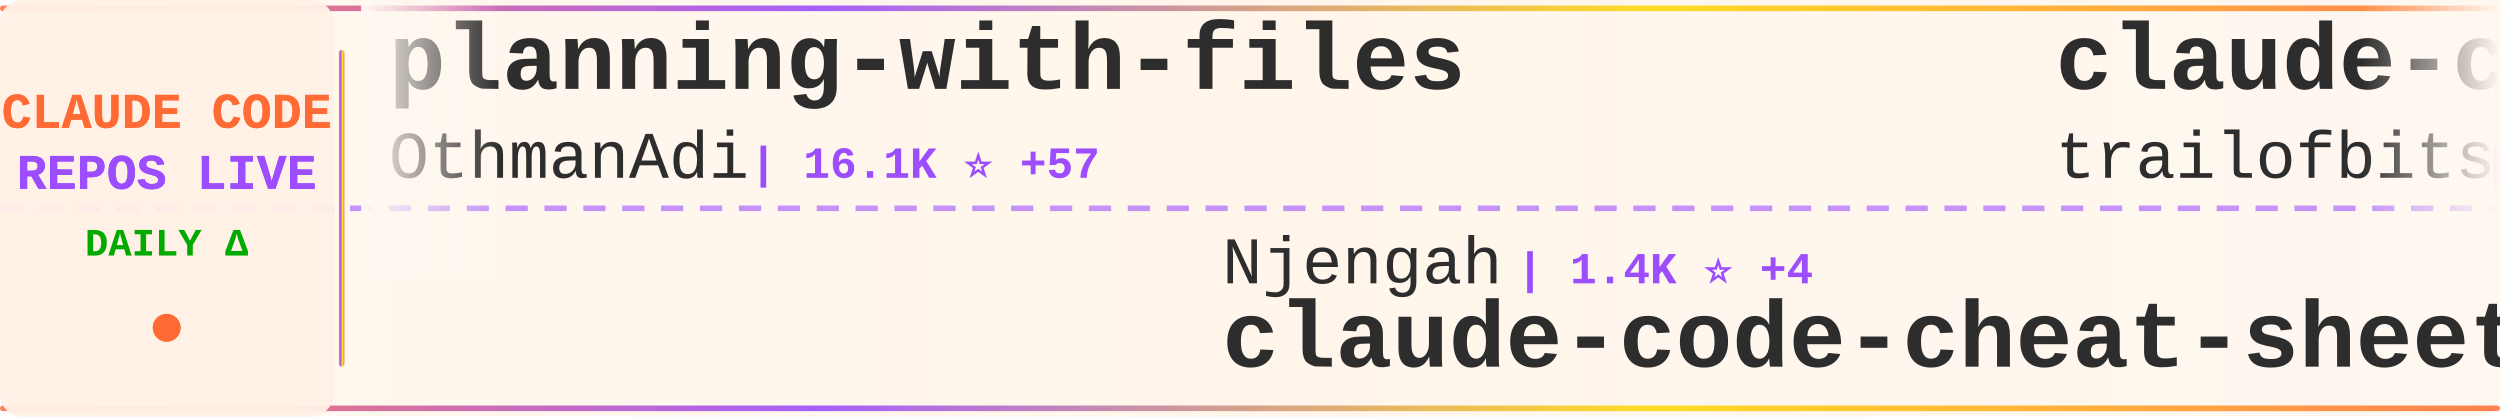
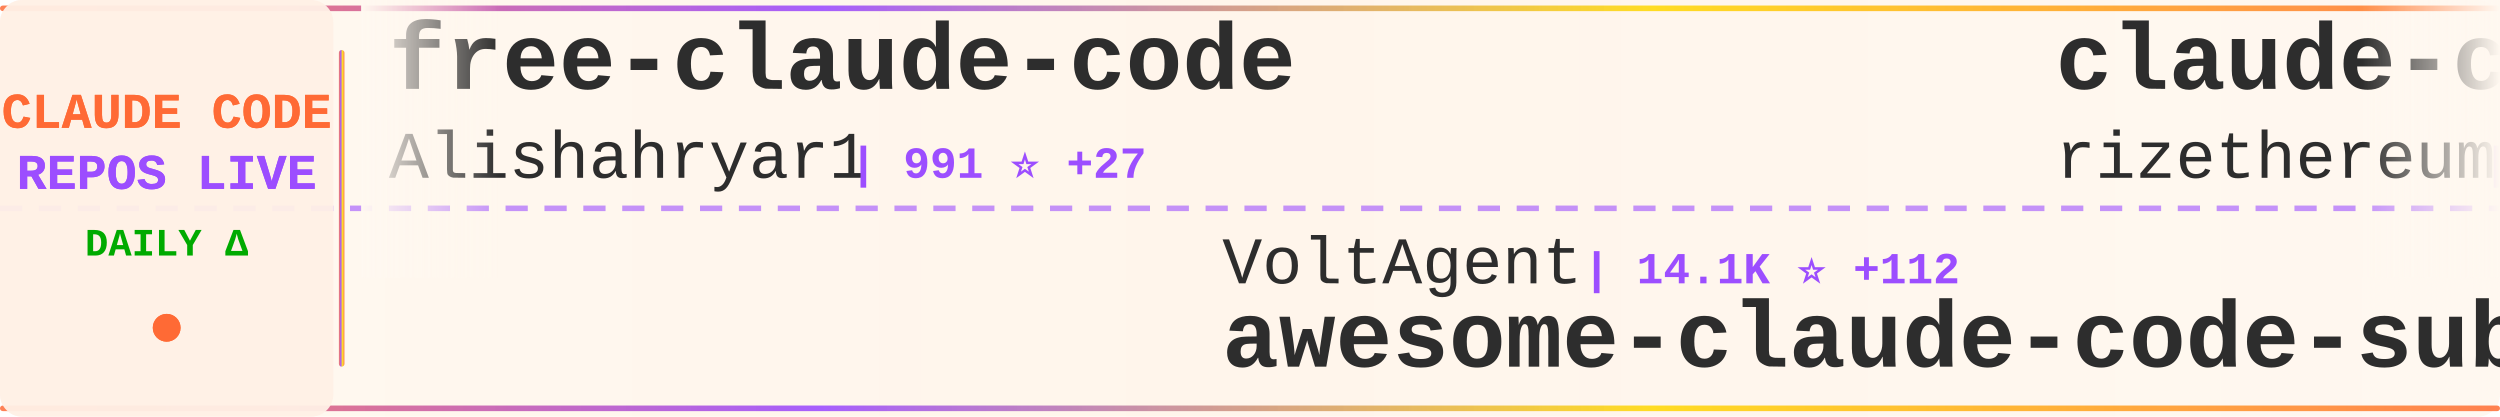
<svg xmlns="http://www.w3.org/2000/svg" width="900" height="150">
  <defs>
    <linearGradient id="tickerBg" x1="0%" y1="0%" x2="100%" y2="0%">
      <stop offset="0%" style="stop-color:#fff8f0;stop-opacity:0.98" />
      <stop offset="50%" style="stop-color:#fff5eb;stop-opacity:1" />
      <stop offset="100%" style="stop-color:#fff8f0;stop-opacity:0.98" />
    </linearGradient>
    <linearGradient id="borderGrad" x1="0%" y1="0%" x2="100%" y2="0%">
      <stop offset="0%" style="stop-color:#FF6B35;stop-opacity:0.85">
        <animate attributeName="stop-opacity" values="0.85;1;0.85" dur="2s" repeatCount="indefinite" />
      </stop>
      <stop offset="33%" style="stop-color:#9C4EFF;stop-opacity:0.9">
        <animate attributeName="stop-opacity" values="0.9;1;0.9" dur="2.2s" repeatCount="indefinite" />
      </stop>
      <stop offset="66%" style="stop-color:#FFD700;stop-opacity:0.85">
        <animate attributeName="stop-opacity" values="0.85;1;0.85" dur="1.8s" repeatCount="indefinite" />
      </stop>
      <stop offset="100%" style="stop-color:#FF6B35;stop-opacity:0.85">
        <animate attributeName="stop-opacity" values="0.85;1;0.85" dur="2s" repeatCount="indefinite" />
      </stop>
    </linearGradient>
    <filter id="textGlow">
      <feGaussianBlur stdDeviation="0.15" result="coloredBlur" />
      <feMerge>
        <feMergeNode in="coloredBlur" />
        <feMergeNode in="SourceGraphic" />
      </feMerge>
    </filter>
    <filter id="metricGlow">
      <feGaussianBlur stdDeviation="0.2" result="coloredBlur" />
      <feMerge>
        <feMergeNode in="coloredBlur" />
        <feMergeNode in="SourceGraphic" />
      </feMerge>
    </filter>
    <linearGradient id="leftFade" x1="0%" y1="0%" x2="100%" y2="0%">
      <stop offset="0%" style="stop-color:#fff8f0;stop-opacity:1" />
      <stop offset="100%" style="stop-color:#fff8f0;stop-opacity:0" />
    </linearGradient>
    <linearGradient id="rightFade" x1="0%" y1="0%" x2="100%" y2="0%">
      <stop offset="0%" style="stop-color:#fff8f0;stop-opacity:0" />
      <stop offset="100%" style="stop-color:#fff8f0;stop-opacity:1" />
    </linearGradient>
  </defs>
  <rect width="900" height="150" fill="url(#tickerBg)" rx="8" />
  <rect x="0" y="2" width="900" height="2" fill="url(#borderGrad)" rx="1" />
  <rect x="0" y="146" width="900" height="2" fill="url(#borderGrad)" rx="1" />
  <line x1="0" y1="75" x2="900" y2="75" stroke="#9C4EFF" stroke-width="2" stroke-dasharray="8 6" opacity="0.6" />
  <rect x="0" y="0" width="120" height="150" fill="#fff0e6" opacity="0.95" rx="8" />
  <text x="60" y="46" font-family="'Courier New', monospace" font-size="18" font-weight="bold" fill="#FF6B35" text-anchor="middle" filter="url(#textGlow)">
    CLAUDE CODE
  </text>
  <text x="60" y="68" font-family="'Courier New', monospace" font-size="18" font-weight="bold" fill="#9C4EFF" text-anchor="middle" filter="url(#textGlow)">
    REPOS LIVE
  </text>
  <text x="60" y="92" font-family="'Courier New', monospace" font-size="14" font-weight="bold" fill="#00aa00" text-anchor="middle">
    DAILY Δ
  </text>
  <circle cx="60" cy="118" r="5" fill="#FF6B35" filter="url(#metricGlow)">
    <animate attributeName="r" values="4;6;4" dur="1.5s" repeatCount="indefinite" />
    <animate attributeName="opacity" values="0.6;1;0.6" dur="1.5s" repeatCount="indefinite" />
  </circle>
  <rect x="122" y="18" width="2" height="114" fill="url(#borderGrad)" rx="1" />
  <clipPath id="tickerClip">
    <rect x="130" y="0" width="770" height="150" />
  </clipPath>
  <g clip-path="url(#tickerClip)">
    <g id="tickerItems">
      <animateTransform attributeName="transform" attributeType="XML" type="translate" from="0 0" to="-3000 0" dur="54s" repeatCount="indefinite" />
      <g transform="translate(0, 0)">
-         <text x="140" y="32" font-family="'Courier New', monospace" font-size="34" font-weight="bold" fill="#2d2d2d">planning-with-files</text>
-         <text x="140" y="64" font-family="'Courier New', monospace" font-size="24" font-weight="normal" fill="#2d2d2d" opacity="1.0">OthmanAdi</text>
-         <text x="270" y="64" font-family="'Courier New', monospace" font-size="16" font-weight="bold" fill="#9C4EFF"> | 16.1K ⭐ +57</text>
+         <text x="140" y="32" font-family="'Courier New', monospace" font-size="34" font-weight="bold" fill="#2d2d2d">free-claude-code</text>
+         <text x="140" y="64" font-family="'Courier New', monospace" font-size="24" font-weight="normal" fill="#2d2d2d" opacity="1.0">Alishahryar1</text>
+         <text x="306" y="64" font-family="'Courier New', monospace" font-size="16" font-weight="bold" fill="#9C4EFF"> | 991 ⭐ +27</text>
      </g>
      <g transform="translate(300, 0)">
-         <text x="140" y="102" font-family="'Courier New', monospace" font-size="24" font-weight="normal" fill="#2d2d2d" opacity="1.0">Njengah</text>
-         <text x="246" y="102" font-family="'Courier New', monospace" font-size="16" font-weight="bold" fill="#9C4EFF"> | 1.4K ⭐ +4</text>
-         <text x="140" y="132" font-family="'Courier New', monospace" font-size="34" font-weight="bold" fill="#2d2d2d">claude-code-cheat-sheet</text>
+         <text x="140" y="102" font-family="'Courier New', monospace" font-size="24" font-weight="normal" fill="#2d2d2d" opacity="1.0">VoltAgent</text>
+         <text x="270" y="102" font-family="'Courier New', monospace" font-size="16" font-weight="bold" fill="#9C4EFF"> | 14.1K ⭐ +112</text>
+         <text x="140" y="132" font-family="'Courier New', monospace" font-size="34" font-weight="bold" fill="#2d2d2d">awesome-claude-code-suba...</text>
      </g>
      <g transform="translate(600, 0)">
-         <text x="140" y="32" font-family="'Courier New', monospace" font-size="34" font-weight="bold" fill="#2d2d2d">claude-code-config</text>
-         <text x="140" y="64" font-family="'Courier New', monospace" font-size="24" font-weight="normal" fill="#2d2d2d" opacity="1.0">trailofbits</text>
-         <text x="294" y="64" font-family="'Courier New', monospace" font-size="16" font-weight="bold" fill="#9C4EFF"> | 1.6K ⭐ +9</text>
+         <text x="140" y="32" font-family="'Courier New', monospace" font-size="34" font-weight="bold" fill="#2d2d2d">claude-code-requirements...</text>
+         <text x="140" y="64" font-family="'Courier New', monospace" font-size="24" font-weight="normal" fill="#2d2d2d" opacity="1.0">rizethereum</text>
+         <text x="294" y="64" font-family="'Courier New', monospace" font-size="16" font-weight="bold" fill="#9C4EFF"> | 1.8K ⭐ +1</text>
      </g>
      <g transform="translate(900, 0)">
-         <text x="140" y="102" font-family="'Courier New', monospace" font-size="24" font-weight="normal" fill="#2d2d2d" opacity="1.0">ykdojo</text>
-         <text x="234" y="102" font-family="'Courier New', monospace" font-size="16" font-weight="bold" fill="#9C4EFF"> | 4.8K ⭐ +316</text>
-         <text x="140" y="132" font-family="'Courier New', monospace" font-size="34" font-weight="bold" fill="#2d2d2d">claude-code-tips</text>
+         <text x="140" y="102" font-family="'Courier New', monospace" font-size="24" font-weight="normal" fill="#2d2d2d" opacity="1.0">d-kimuson</text>
+         <text x="270" y="102" font-family="'Courier New', monospace" font-size="16" font-weight="bold" fill="#9C4EFF"> | 972 ⭐ +2</text>
+         <text x="140" y="132" font-family="'Courier New', monospace" font-size="34" font-weight="bold" fill="#2d2d2d">claude-code-viewer</text>
      </g>
      <g transform="translate(1200, 0)">
-         <text x="140" y="32" font-family="'Courier New', monospace" font-size="34" font-weight="bold" fill="#2d2d2d">claude-code-mcp</text>
-         <text x="140" y="64" font-family="'Courier New', monospace" font-size="24" font-weight="normal" fill="#2d2d2d" opacity="1.0">steipete</text>
-         <text x="258" y="64" font-family="'Courier New', monospace" font-size="16" font-weight="bold" fill="#9C4EFF"> | 1.2K ⭐ +1</text>
+         <text x="140" y="32" font-family="'Courier New', monospace" font-size="34" font-weight="bold" fill="#2d2d2d">claude-agent-sdk-demos</text>
+         <text x="140" y="64" font-family="'Courier New', monospace" font-size="24" font-weight="normal" fill="#2d2d2d" opacity="1.0">anthropics</text>
+         <text x="282" y="64" font-family="'Courier New', monospace" font-size="16" font-weight="bold" fill="#9C4EFF"> | 1.7K ⭐ +12</text>
      </g>
      <g transform="translate(1500, 0)">
-         <text x="140" y="102" font-family="'Courier New', monospace" font-size="24" font-weight="normal" fill="#2d2d2d" opacity="1.0">nishimoto265</text>
-         <text x="306" y="102" font-family="'Courier New', monospace" font-size="16" font-weight="bold" fill="#9C4EFF"> | 495 ⭐ +1</text>
-         <text x="140" y="132" font-family="'Courier New', monospace" font-size="34" font-weight="bold" fill="#2d2d2d">Claude-Code-Communicatio...</text>
+         <text x="140" y="102" font-family="'Courier New', monospace" font-size="24" font-weight="normal" fill="#2d2d2d" opacity="1.0">numman-ali</text>
+         <text x="282" y="102" font-family="'Courier New', monospace" font-size="16" font-weight="bold" fill="#9C4EFF"> | 9.0K ⭐ +17</text>
+         <text x="140" y="132" font-family="'Courier New', monospace" font-size="34" font-weight="bold" fill="#2d2d2d">openskills</text>
      </g>
      <g transform="translate(1800, 0)">
-         <text x="140" y="32" font-family="'Courier New', monospace" font-size="34" font-weight="bold" fill="#2d2d2d">vibe-kanban</text>
-         <text x="140" y="64" font-family="'Courier New', monospace" font-size="24" font-weight="normal" fill="#2d2d2d" opacity="1.0">BloopAI</text>
-         <text x="246" y="64" font-family="'Courier New', monospace" font-size="16" font-weight="bold" fill="#9C4EFF"> | 23.2K ⭐ +59</text>
+         <text x="140" y="32" font-family="'Courier New', monospace" font-size="34" font-weight="bold" fill="#2d2d2d">claude-code-proxy</text>
+         <text x="140" y="64" font-family="'Courier New', monospace" font-size="24" font-weight="normal" fill="#2d2d2d" opacity="1.0">1rgs</text>
+         <text x="210" y="64" font-family="'Courier New', monospace" font-size="16" font-weight="bold" fill="#9C4EFF"> | 3.2K ⭐ +14</text>
      </g>
      <g transform="translate(2100, 0)">
-         <text x="140" y="102" font-family="'Courier New', monospace" font-size="24" font-weight="normal" fill="#2d2d2d" opacity="1.0">numman-ali</text>
-         <text x="282" y="102" font-family="'Courier New', monospace" font-size="16" font-weight="bold" fill="#9C4EFF"> | 9.0K ⭐ +9</text>
-         <text x="140" y="132" font-family="'Courier New', monospace" font-size="34" font-weight="bold" fill="#2d2d2d">openskills</text>
+         <text x="140" y="102" font-family="'Courier New', monospace" font-size="24" font-weight="normal" fill="#2d2d2d" opacity="1.0">frankbria</text>
+         <text x="270" y="102" font-family="'Courier New', monospace" font-size="16" font-weight="bold" fill="#9C4EFF"> | 7.9K ⭐ +41</text>
+         <text x="140" y="132" font-family="'Courier New', monospace" font-size="34" font-weight="bold" fill="#2d2d2d">ralph-claude-code</text>
      </g>
      <g transform="translate(2400, 0)">
-         <text x="140" y="32" font-family="'Courier New', monospace" font-size="34" font-weight="bold" fill="#2d2d2d">claude-code-viewer</text>
-         <text x="140" y="64" font-family="'Courier New', monospace" font-size="24" font-weight="normal" fill="#2d2d2d" opacity="1.0">d-kimuson</text>
-         <text x="270" y="64" font-family="'Courier New', monospace" font-size="16" font-weight="bold" fill="#9C4EFF"> | 970 ⭐ +4</text>
+         <text x="140" y="32" font-family="'Courier New', monospace" font-size="34" font-weight="bold" fill="#2d2d2d">claude-code-showcase</text>
+         <text x="140" y="64" font-family="'Courier New', monospace" font-size="24" font-weight="normal" fill="#2d2d2d" opacity="1.0">ChrisWiles</text>
+         <text x="282" y="64" font-family="'Courier New', monospace" font-size="16" font-weight="bold" fill="#9C4EFF"> | 5.5K ⭐ +10</text>
      </g>
      <g transform="translate(2700, 0)">
-         <text x="140" y="102" font-family="'Courier New', monospace" font-size="24" font-weight="normal" fill="#2d2d2d" opacity="1.0">musistudio</text>
-         <text x="282" y="102" font-family="'Courier New', monospace" font-size="16" font-weight="bold" fill="#9C4EFF"> | 29.7K ⭐ +48</text>
-         <text x="140" y="132" font-family="'Courier New', monospace" font-size="34" font-weight="bold" fill="#2d2d2d">claude-code-router</text>
+         <text x="140" y="102" font-family="'Courier New', monospace" font-size="24" font-weight="normal" fill="#2d2d2d" opacity="1.0">anthropics</text>
+         <text x="282" y="102" font-family="'Courier New', monospace" font-size="16" font-weight="bold" fill="#9C4EFF"> | 6.3K ⭐ +19</text>
+         <text x="140" y="132" font-family="'Courier New', monospace" font-size="34" font-weight="bold" fill="#2d2d2d">claude-code-action</text>
      </g>
      <g transform="translate(3000, 0)">
-         <text x="140" y="32" font-family="'Courier New', monospace" font-size="34" font-weight="bold" fill="#2d2d2d">planning-with-files</text>
-         <text x="140" y="64" font-family="'Courier New', monospace" font-size="24" font-weight="normal" fill="#2d2d2d" opacity="1.0">OthmanAdi</text>
-         <text x="270" y="64" font-family="'Courier New', monospace" font-size="16" font-weight="bold" fill="#9C4EFF"> | 16.1K ⭐ +57</text>
+         <text x="140" y="32" font-family="'Courier New', monospace" font-size="34" font-weight="bold" fill="#2d2d2d">free-claude-code</text>
+         <text x="140" y="64" font-family="'Courier New', monospace" font-size="24" font-weight="normal" fill="#2d2d2d" opacity="1.0">Alishahryar1</text>
+         <text x="306" y="64" font-family="'Courier New', monospace" font-size="16" font-weight="bold" fill="#9C4EFF"> | 991 ⭐ +27</text>
      </g>
      <g transform="translate(3300, 0)">
-         <text x="140" y="102" font-family="'Courier New', monospace" font-size="24" font-weight="normal" fill="#2d2d2d" opacity="1.0">Njengah</text>
-         <text x="246" y="102" font-family="'Courier New', monospace" font-size="16" font-weight="bold" fill="#9C4EFF"> | 1.4K ⭐ +4</text>
-         <text x="140" y="132" font-family="'Courier New', monospace" font-size="34" font-weight="bold" fill="#2d2d2d">claude-code-cheat-sheet</text>
+         <text x="140" y="102" font-family="'Courier New', monospace" font-size="24" font-weight="normal" fill="#2d2d2d" opacity="1.0">VoltAgent</text>
+         <text x="270" y="102" font-family="'Courier New', monospace" font-size="16" font-weight="bold" fill="#9C4EFF"> | 14.1K ⭐ +112</text>
+         <text x="140" y="132" font-family="'Courier New', monospace" font-size="34" font-weight="bold" fill="#2d2d2d">awesome-claude-code-suba...</text>
      </g>
      <g transform="translate(3600, 0)">
-         <text x="140" y="32" font-family="'Courier New', monospace" font-size="34" font-weight="bold" fill="#2d2d2d">claude-code-config</text>
-         <text x="140" y="64" font-family="'Courier New', monospace" font-size="24" font-weight="normal" fill="#2d2d2d" opacity="1.0">trailofbits</text>
-         <text x="294" y="64" font-family="'Courier New', monospace" font-size="16" font-weight="bold" fill="#9C4EFF"> | 1.6K ⭐ +9</text>
+         <text x="140" y="32" font-family="'Courier New', monospace" font-size="34" font-weight="bold" fill="#2d2d2d">claude-code-requirements...</text>
+         <text x="140" y="64" font-family="'Courier New', monospace" font-size="24" font-weight="normal" fill="#2d2d2d" opacity="1.0">rizethereum</text>
+         <text x="294" y="64" font-family="'Courier New', monospace" font-size="16" font-weight="bold" fill="#9C4EFF"> | 1.8K ⭐ +1</text>
      </g>
      <g transform="translate(3900, 0)">
-         <text x="140" y="102" font-family="'Courier New', monospace" font-size="24" font-weight="normal" fill="#2d2d2d" opacity="1.0">ykdojo</text>
-         <text x="234" y="102" font-family="'Courier New', monospace" font-size="16" font-weight="bold" fill="#9C4EFF"> | 4.8K ⭐ +316</text>
-         <text x="140" y="132" font-family="'Courier New', monospace" font-size="34" font-weight="bold" fill="#2d2d2d">claude-code-tips</text>
+         <text x="140" y="102" font-family="'Courier New', monospace" font-size="24" font-weight="normal" fill="#2d2d2d" opacity="1.0">d-kimuson</text>
+         <text x="270" y="102" font-family="'Courier New', monospace" font-size="16" font-weight="bold" fill="#9C4EFF"> | 972 ⭐ +2</text>
+         <text x="140" y="132" font-family="'Courier New', monospace" font-size="34" font-weight="bold" fill="#2d2d2d">claude-code-viewer</text>
      </g>
    </g>
  </g>
  <rect x="130" y="0" width="50" height="100" fill="url(#leftFade)" />
  <rect x="850" y="0" width="50" height="100" fill="url(#rightFade)" />
</svg>
